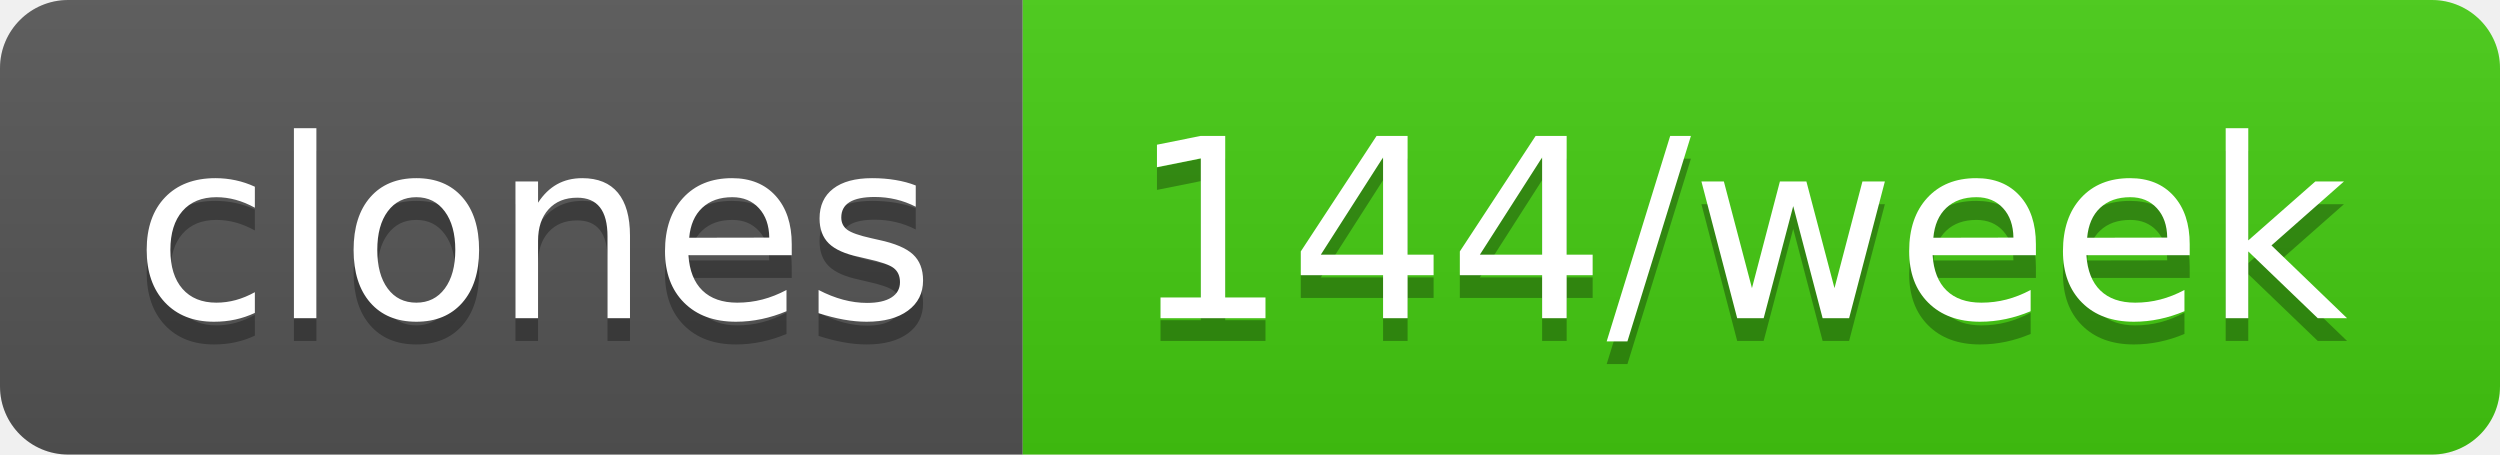
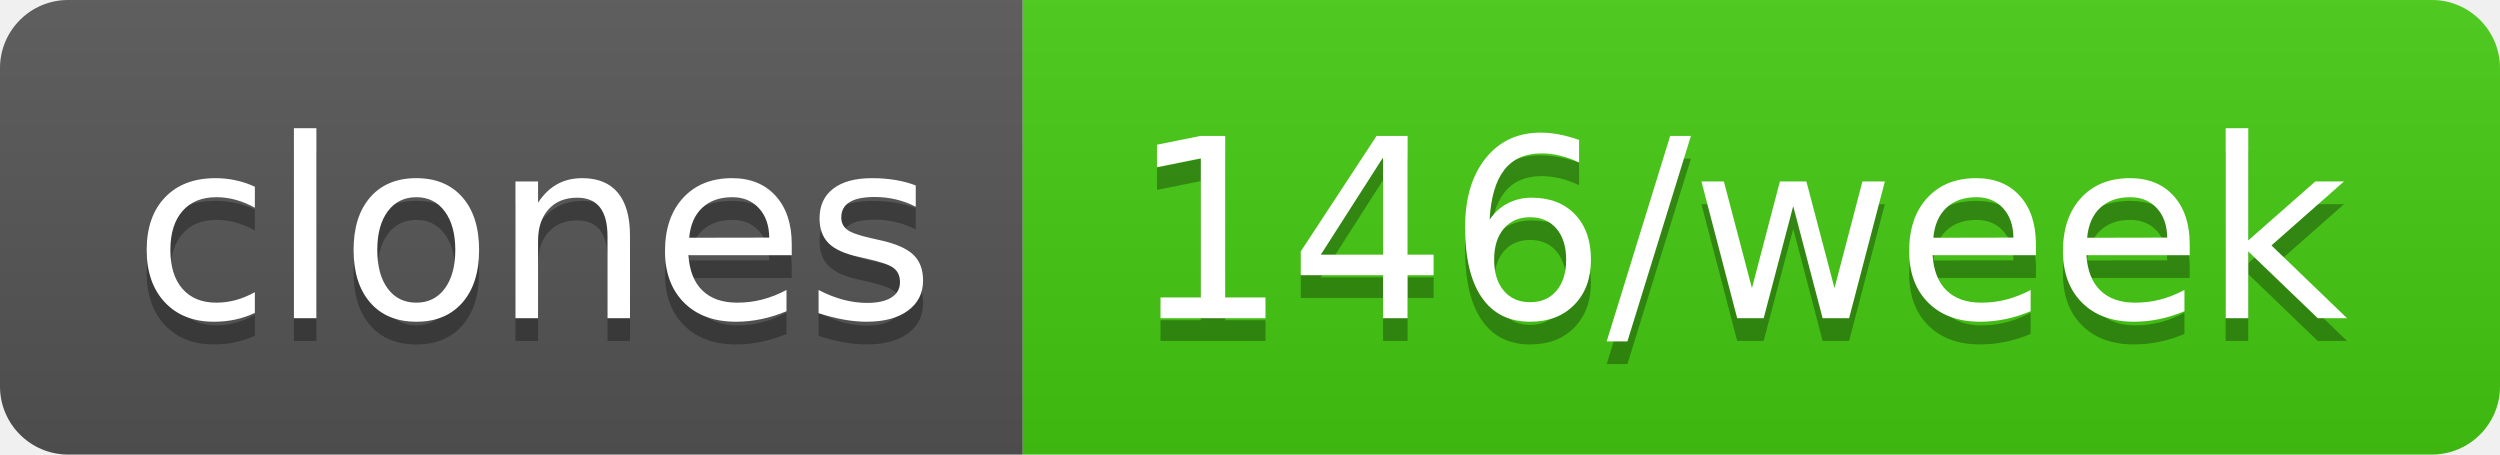
- <svg xmlns="http://www.w3.org/2000/svg" width="110" height="20" role="img" aria-label="clones: 144/week">
+ <svg xmlns="http://www.w3.org/2000/svg" width="110" height="20" role="img" aria-label="clones: 146/week">
  <linearGradient id="s" x2="0" y2="100%">
    <stop offset="0" stop-color="#bbb" stop-opacity=".1" />
    <stop offset="1" stop-opacity=".1" />
  </linearGradient>
  <clipPath id="r">
    <rect width="110" height="20" rx="3" fill="#fff" />
  </clipPath>
  <g clip-path="url(#r)">
    <rect width="45" height="20" fill="#555" />
    <rect x="45" width="65" height="20" fill="#4c1" />
    <rect width="110" height="20" fill="url(#s)" />
  </g>
  <g fill="#fff" text-anchor="middle" font-family="Verdana,Geneva,DejaVu Sans,sans-serif" text-rendering="geometricPrecision" font-size="110">
    <text aria-hidden="true" x="235" y="150" fill="#010101" fill-opacity=".3" transform="scale(.1)" textLength="350">clones</text>
    <text x="235" y="140" transform="scale(.1)" fill="#fff" textLength="350">clones</text>
-     <text aria-hidden="true" x="765" y="150" fill="#010101" fill-opacity=".3" transform="scale(.1)" textLength="550">144/week</text>
-     <text x="765" y="140" transform="scale(.1)" fill="#fff" textLength="550">144/week</text>
+     <text aria-hidden="true" x="765" y="150" fill="#010101" fill-opacity=".3" transform="scale(.1)" textLength="550">146/week</text>
+     <text x="765" y="140" transform="scale(.1)" fill="#fff" textLength="550">146/week</text>
  </g>
</svg>
